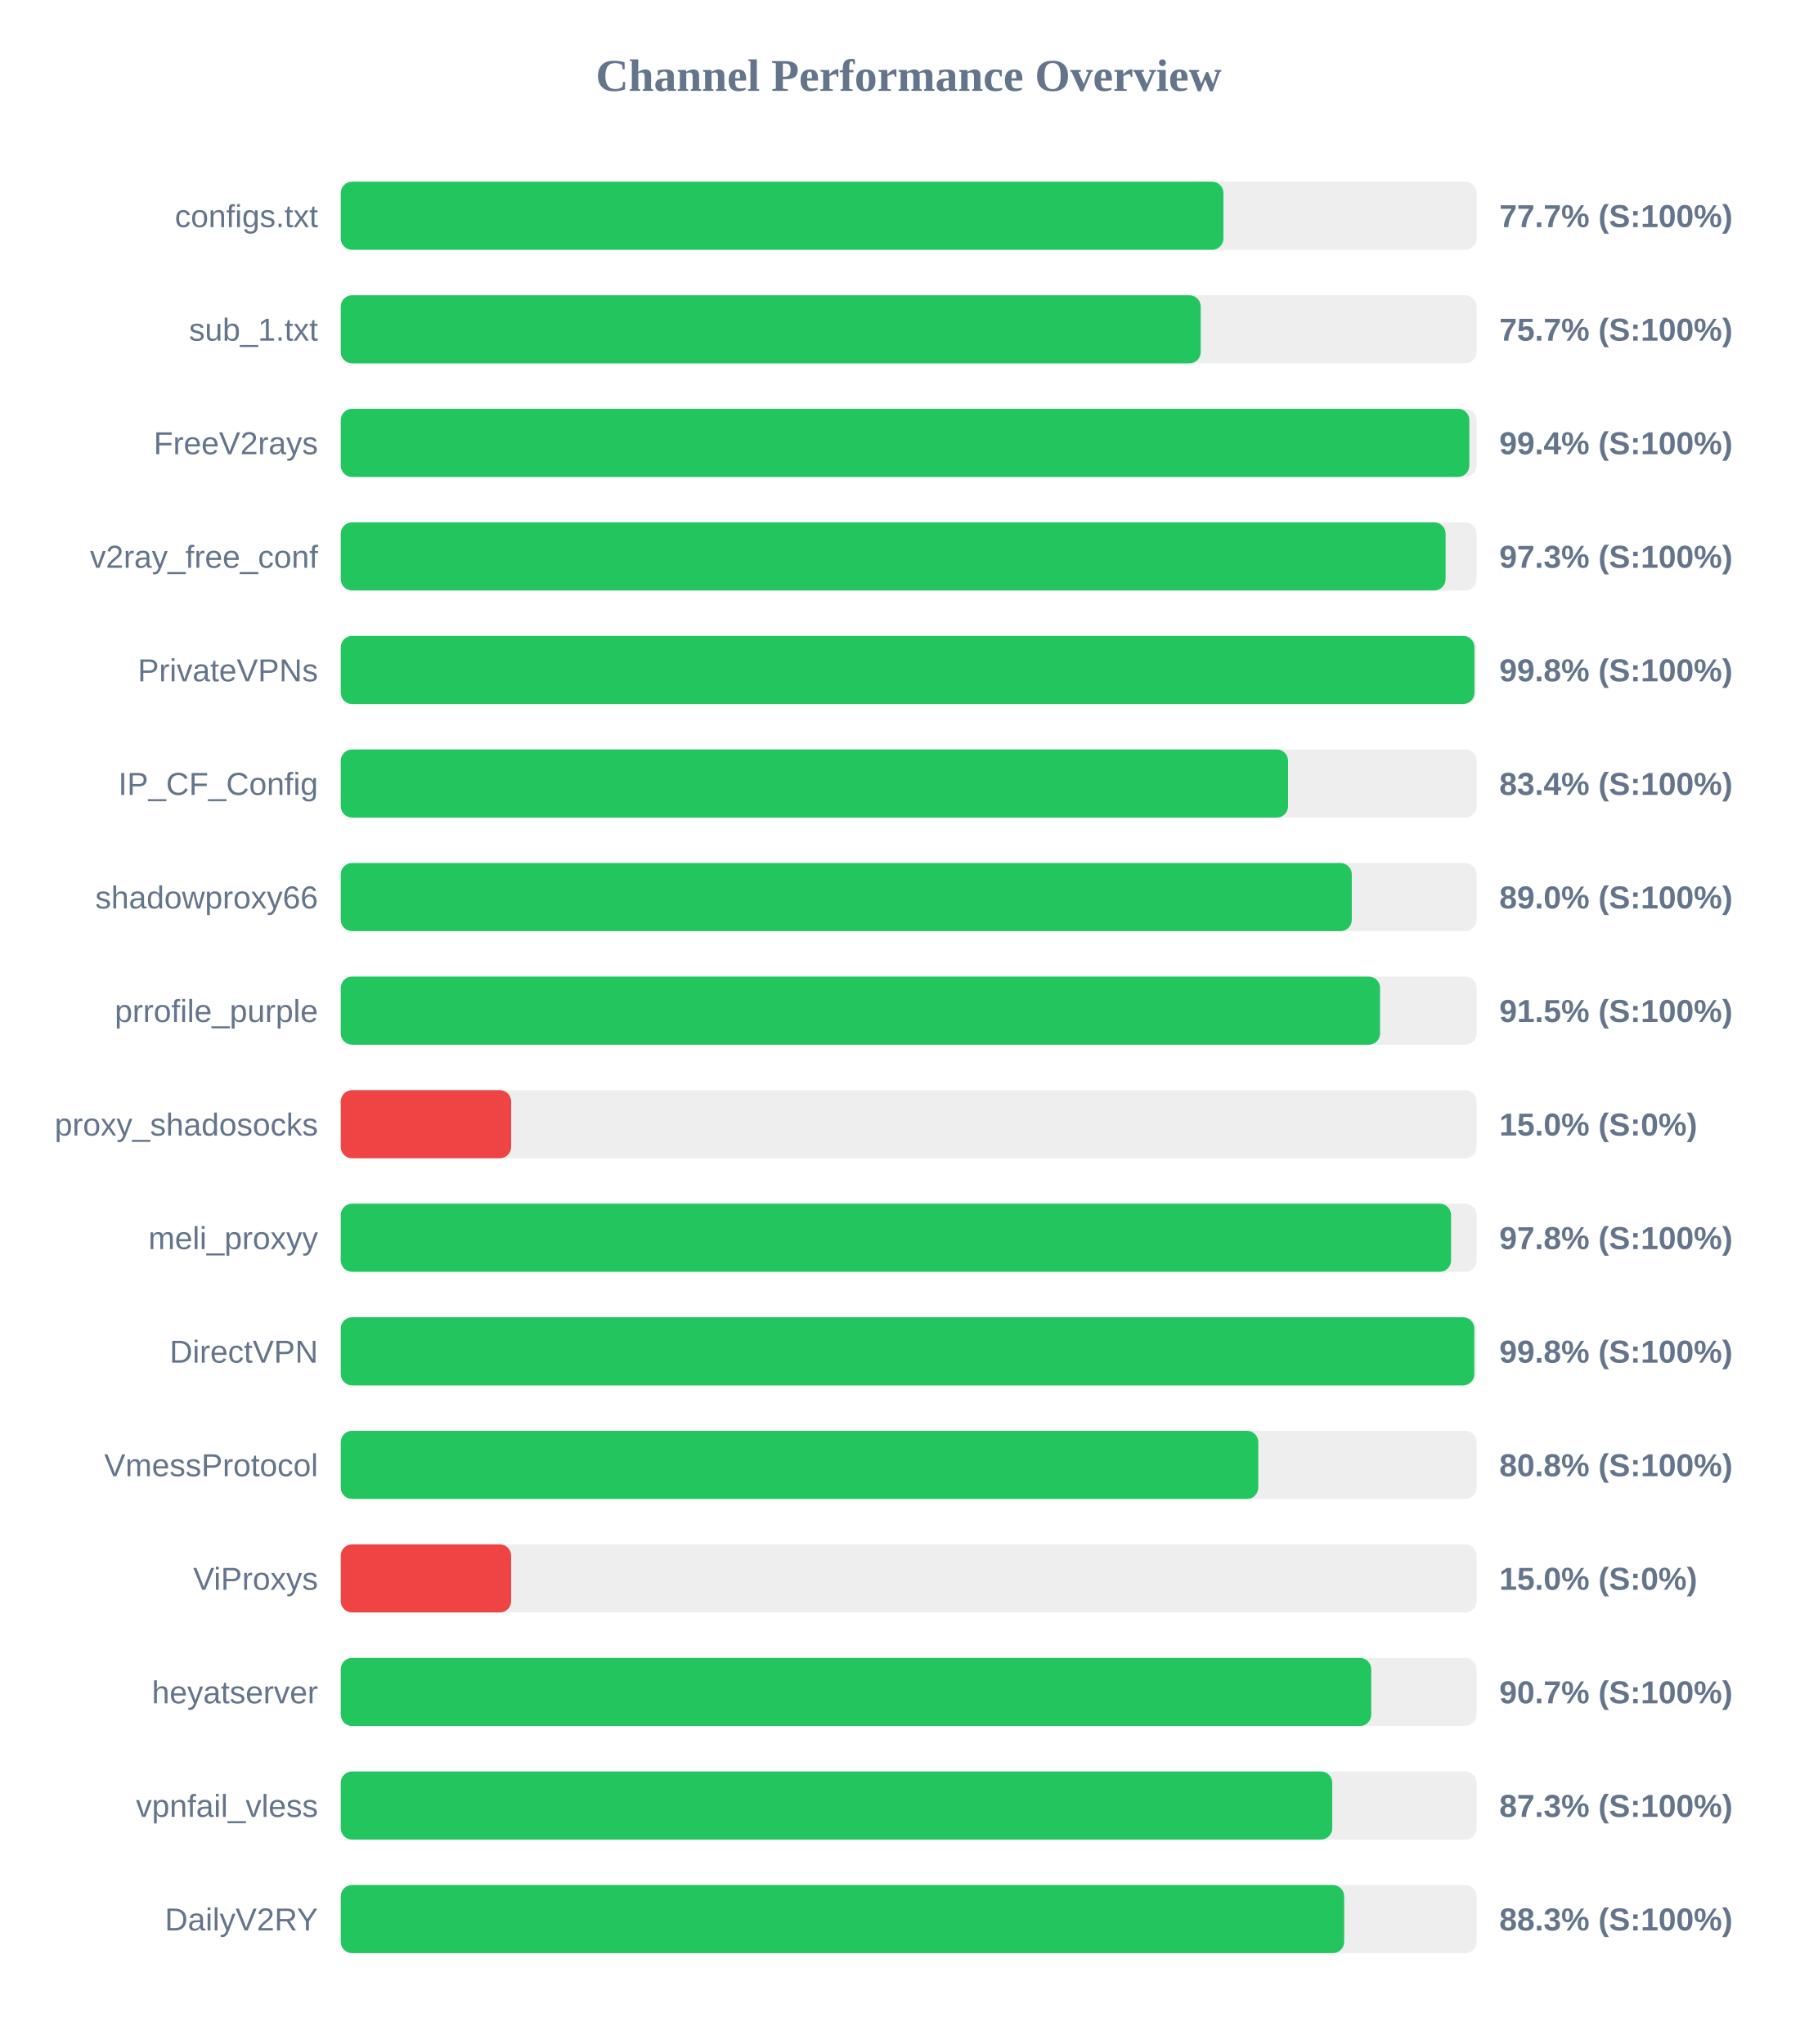
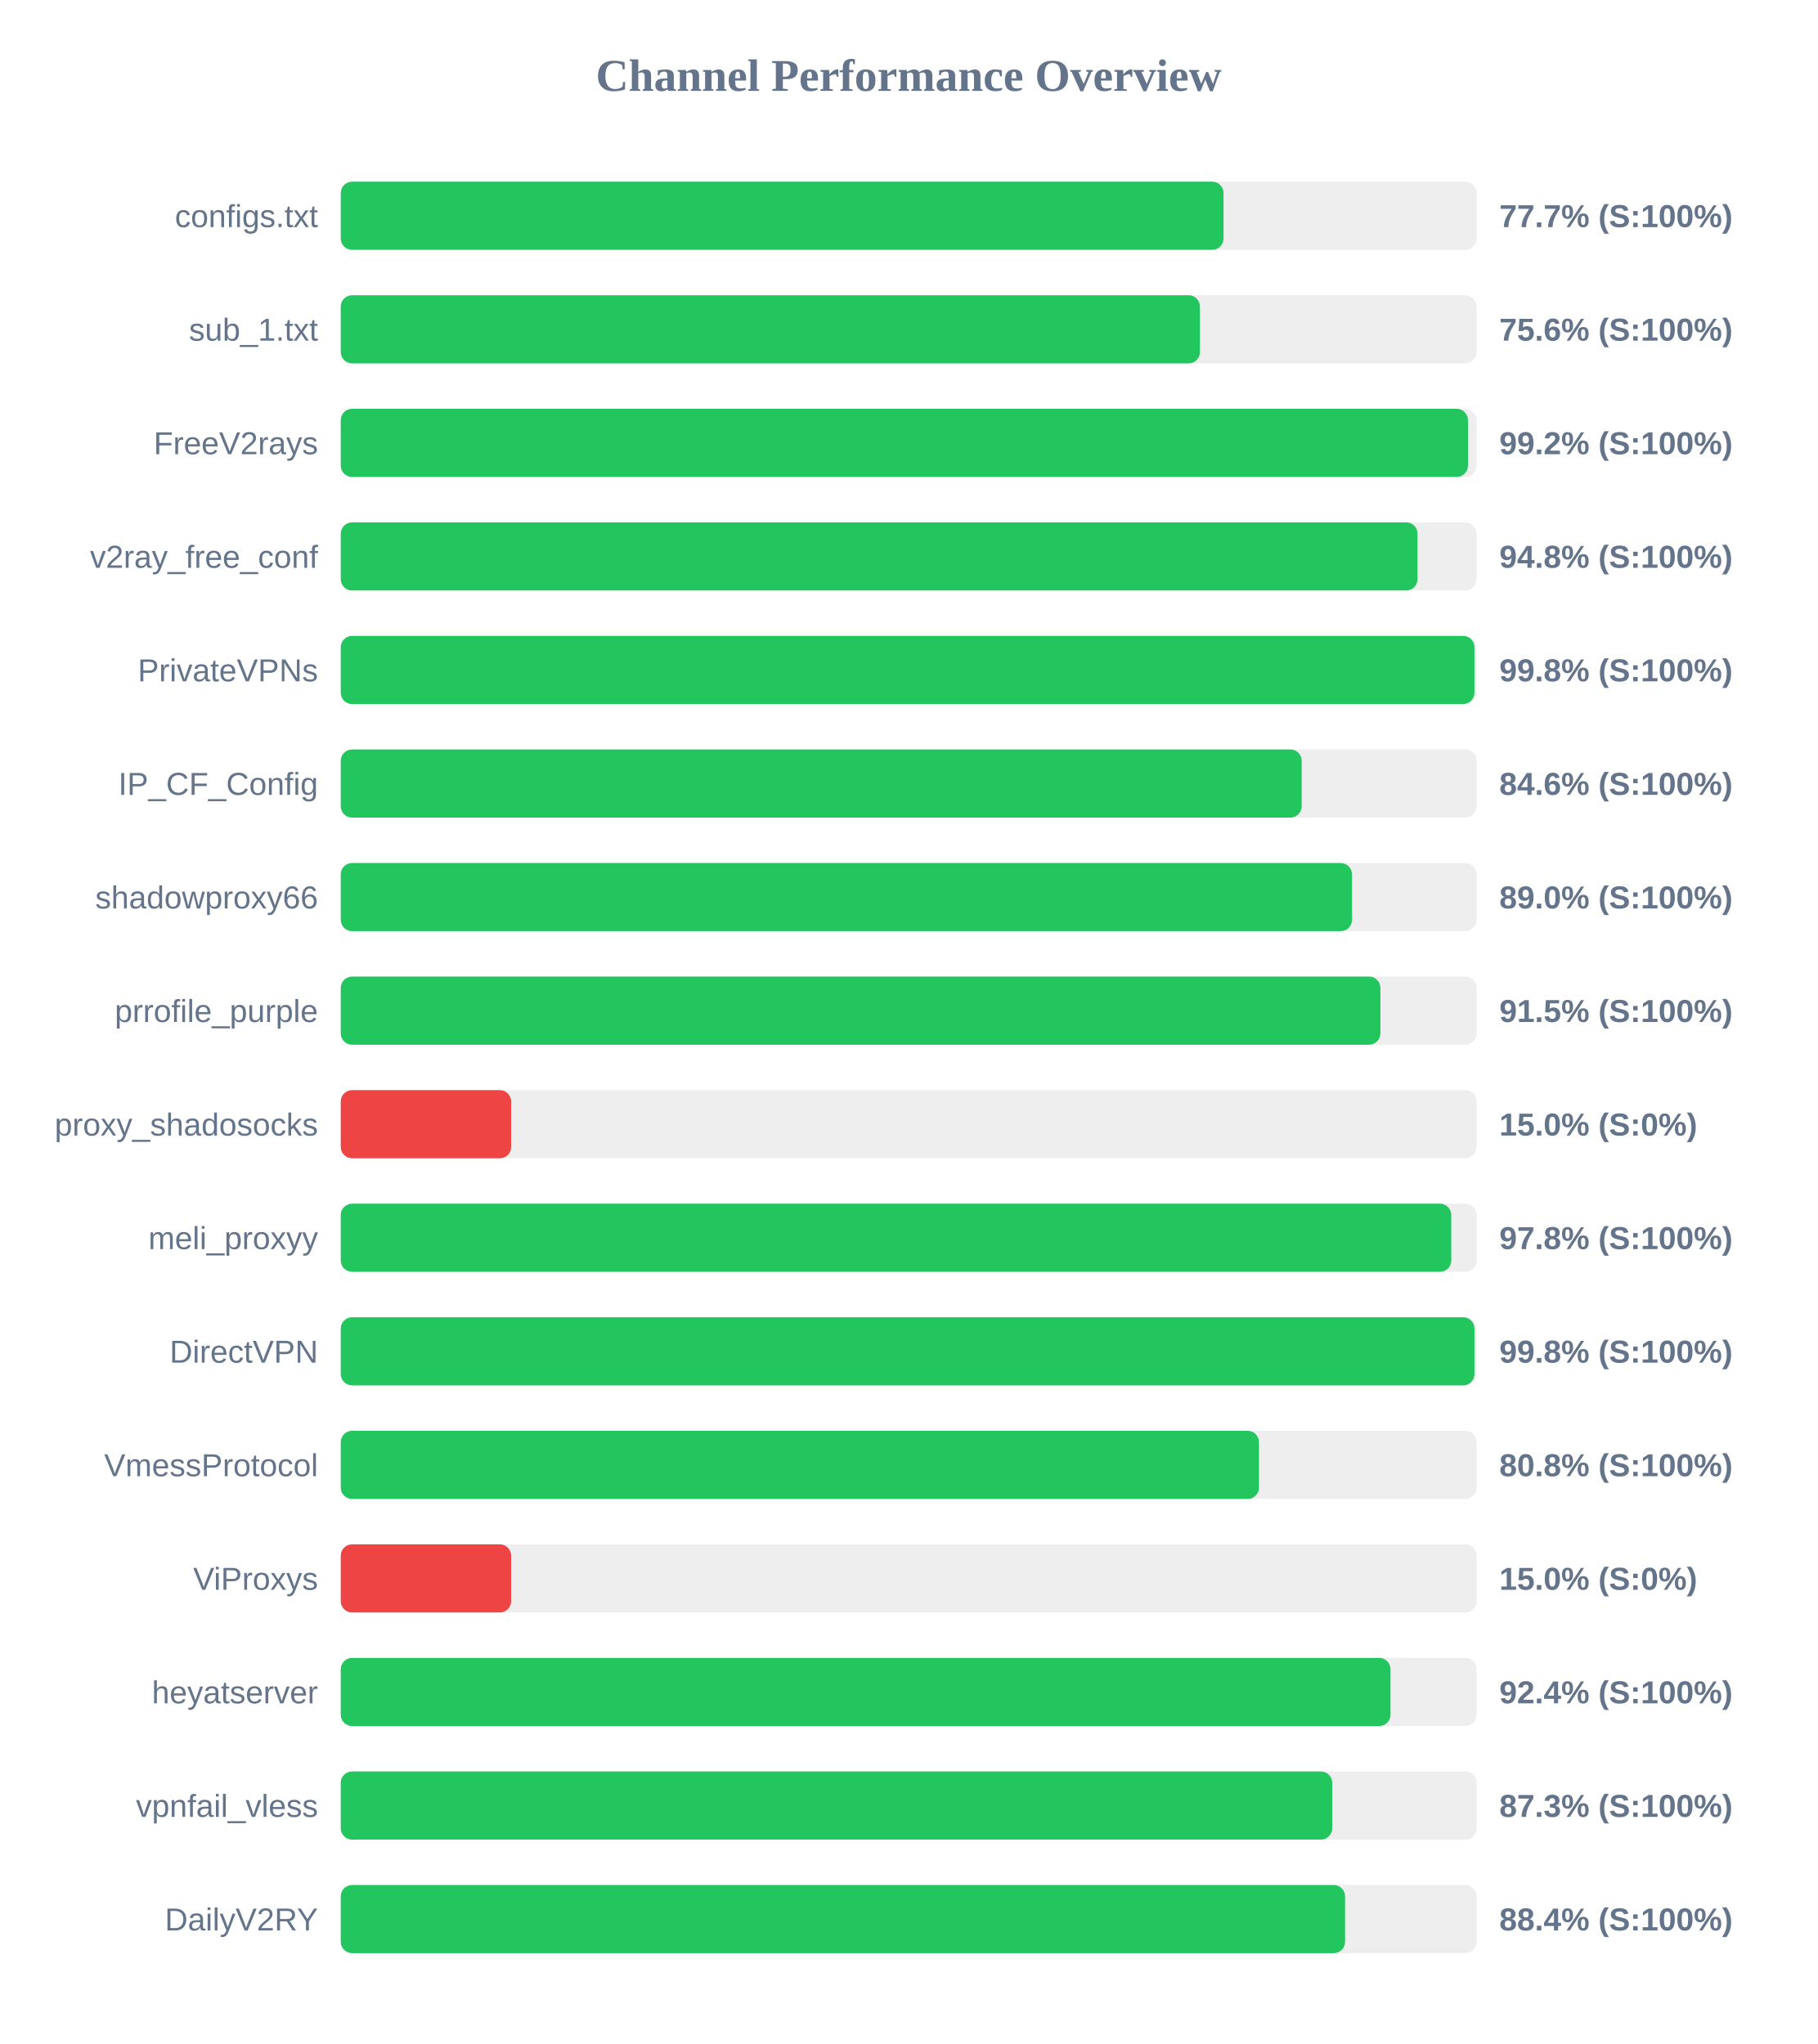
<svg xmlns="http://www.w3.org/2000/svg" width="800" height="900" version="1.1">
  <style>
        .row { font: 14px Arial; fill: #64748b; }
        .score { font: bold 14px Arial; fill: #64748b; }
    </style>
  <text x="400" y="40" text-anchor="middle" font-size="20px" font-weight="bold" fill="#64748b">Channel Performance Overview</text>
  <rect x="150" y="80" width="500" height="30" fill="#eee" rx="5" />
-   <rect x="150" y="80" width="388.55" height="30" fill="#22c55e" rx="5" />
+   <rect x="150" y="80" width="388.6" height="30" fill="#22c55e" rx="5" />
  <text x="140" y="100" text-anchor="end" class="row">configs.txt</text>
  <text x="660" y="100" text-anchor="start" class="score">77.7% (S:100%)</text>
  <rect x="150" y="130" width="500" height="30" fill="#eee" rx="5" />
-   <rect x="150" y="130" width="378.55" height="30" fill="#22c55e" rx="5" />
+   <rect x="150" y="130" width="378.2" height="30" fill="#22c55e" rx="5" />
  <text x="140" y="150" text-anchor="end" class="row">sub_1.txt</text>
-   <text x="660" y="150" text-anchor="start" class="score">75.7% (S:100%)</text>
+   <text x="660" y="150" text-anchor="start" class="score">75.6% (S:100%)</text>
  <rect x="150" y="180" width="500" height="30" fill="#eee" rx="5" />
-   <rect x="150" y="180" width="496.8" height="30" fill="#22c55e" rx="5" />
+   <rect x="150" y="180" width="496.2" height="30" fill="#22c55e" rx="5" />
  <text x="140" y="200" text-anchor="end" class="row">FreeV2rays</text>
-   <text x="660" y="200" text-anchor="start" class="score">99.4% (S:100%)</text>
+   <text x="660" y="200" text-anchor="start" class="score">99.2% (S:100%)</text>
  <rect x="150" y="230" width="500" height="30" fill="#eee" rx="5" />
-   <rect x="150" y="230" width="486.35" height="30" fill="#22c55e" rx="5" />
+   <rect x="150" y="230" width="474.0" height="30" fill="#22c55e" rx="5" />
  <text x="140" y="250" text-anchor="end" class="row">v2ray_free_conf</text>
-   <text x="660" y="250" text-anchor="start" class="score">97.3% (S:100%)</text>
+   <text x="660" y="250" text-anchor="start" class="score">94.8% (S:100%)</text>
  <rect x="150" y="280" width="500" height="30" fill="#eee" rx="5" />
  <rect x="150" y="280" width="499.05" height="30" fill="#22c55e" rx="5" />
  <text x="140" y="300" text-anchor="end" class="row">PrivateVPNs</text>
  <text x="660" y="300" text-anchor="start" class="score">99.8% (S:100%)</text>
  <rect x="150" y="330" width="500" height="30" fill="#eee" rx="5" />
-   <rect x="150" y="330" width="417.0" height="30" fill="#22c55e" rx="5" />
+   <rect x="150" y="330" width="423.0" height="30" fill="#22c55e" rx="5" />
  <text x="140" y="350" text-anchor="end" class="row">IP_CF_Config</text>
-   <text x="660" y="350" text-anchor="start" class="score">83.4% (S:100%)</text>
+   <text x="660" y="350" text-anchor="start" class="score">84.6% (S:100%)</text>
  <rect x="150" y="380" width="500" height="30" fill="#eee" rx="5" />
-   <rect x="150" y="380" width="445.05" height="30" fill="#22c55e" rx="5" />
+   <rect x="150" y="380" width="445.15" height="30" fill="#22c55e" rx="5" />
  <text x="140" y="400" text-anchor="end" class="row">shadowproxy66</text>
  <text x="660" y="400" text-anchor="start" class="score">89.0% (S:100%)</text>
  <rect x="150" y="430" width="500" height="30" fill="#eee" rx="5" />
-   <rect x="150" y="430" width="457.5" height="30" fill="#22c55e" rx="5" />
+   <rect x="150" y="430" width="457.65" height="30" fill="#22c55e" rx="5" />
  <text x="140" y="450" text-anchor="end" class="row">prrofile_purple</text>
  <text x="660" y="450" text-anchor="start" class="score">91.5% (S:100%)</text>
  <rect x="150" y="480" width="500" height="30" fill="#eee" rx="5" />
  <rect x="150" y="480" width="75.0" height="30" fill="#ef4444" rx="5" />
  <text x="140" y="500" text-anchor="end" class="row">proxy_shadosocks</text>
  <text x="660" y="500" text-anchor="start" class="score">15.0% (S:0%)</text>
  <rect x="150" y="530" width="500" height="30" fill="#eee" rx="5" />
-   <rect x="150" y="530" width="488.75" height="30" fill="#22c55e" rx="5" />
+   <rect x="150" y="530" width="488.85" height="30" fill="#22c55e" rx="5" />
  <text x="140" y="550" text-anchor="end" class="row">meli_proxyy</text>
  <text x="660" y="550" text-anchor="start" class="score">97.8% (S:100%)</text>
  <rect x="150" y="580" width="500" height="30" fill="#eee" rx="5" />
-   <rect x="150" y="580" width="499.0" height="30" fill="#22c55e" rx="5" />
+   <rect x="150" y="580" width="499.05" height="30" fill="#22c55e" rx="5" />
  <text x="140" y="600" text-anchor="end" class="row">DirectVPN</text>
  <text x="660" y="600" text-anchor="start" class="score">99.8% (S:100%)</text>
  <rect x="150" y="630" width="500" height="30" fill="#eee" rx="5" />
-   <rect x="150" y="630" width="403.9" height="30" fill="#22c55e" rx="5" />
+   <rect x="150" y="630" width="404.2" height="30" fill="#22c55e" rx="5" />
  <text x="140" y="650" text-anchor="end" class="row">VmessProtocol</text>
  <text x="660" y="650" text-anchor="start" class="score">80.8% (S:100%)</text>
  <rect x="150" y="680" width="500" height="30" fill="#eee" rx="5" />
  <rect x="150" y="680" width="75.0" height="30" fill="#ef4444" rx="5" />
  <text x="140" y="700" text-anchor="end" class="row">ViProxys</text>
  <text x="660" y="700" text-anchor="start" class="score">15.0% (S:0%)</text>
  <rect x="150" y="730" width="500" height="30" fill="#eee" rx="5" />
-   <rect x="150" y="730" width="453.6" height="30" fill="#22c55e" rx="5" />
+   <rect x="150" y="730" width="462.1" height="30" fill="#22c55e" rx="5" />
  <text x="140" y="750" text-anchor="end" class="row">heyatserver</text>
-   <text x="660" y="750" text-anchor="start" class="score">90.7% (S:100%)</text>
+   <text x="660" y="750" text-anchor="start" class="score">92.4% (S:100%)</text>
  <rect x="150" y="780" width="500" height="30" fill="#eee" rx="5" />
  <rect x="150" y="780" width="436.45" height="30" fill="#22c55e" rx="5" />
  <text x="140" y="800" text-anchor="end" class="row">vpnfail_vless</text>
  <text x="660" y="800" text-anchor="start" class="score">87.3% (S:100%)</text>
  <rect x="150" y="830" width="500" height="30" fill="#eee" rx="5" />
-   <rect x="150" y="830" width="441.7" height="30" fill="#22c55e" rx="5" />
+   <rect x="150" y="830" width="442.1" height="30" fill="#22c55e" rx="5" />
  <text x="140" y="850" text-anchor="end" class="row">DailyV2RY</text>
-   <text x="660" y="850" text-anchor="start" class="score">88.3% (S:100%)</text>
+   <text x="660" y="850" text-anchor="start" class="score">88.4% (S:100%)</text>
</svg>
